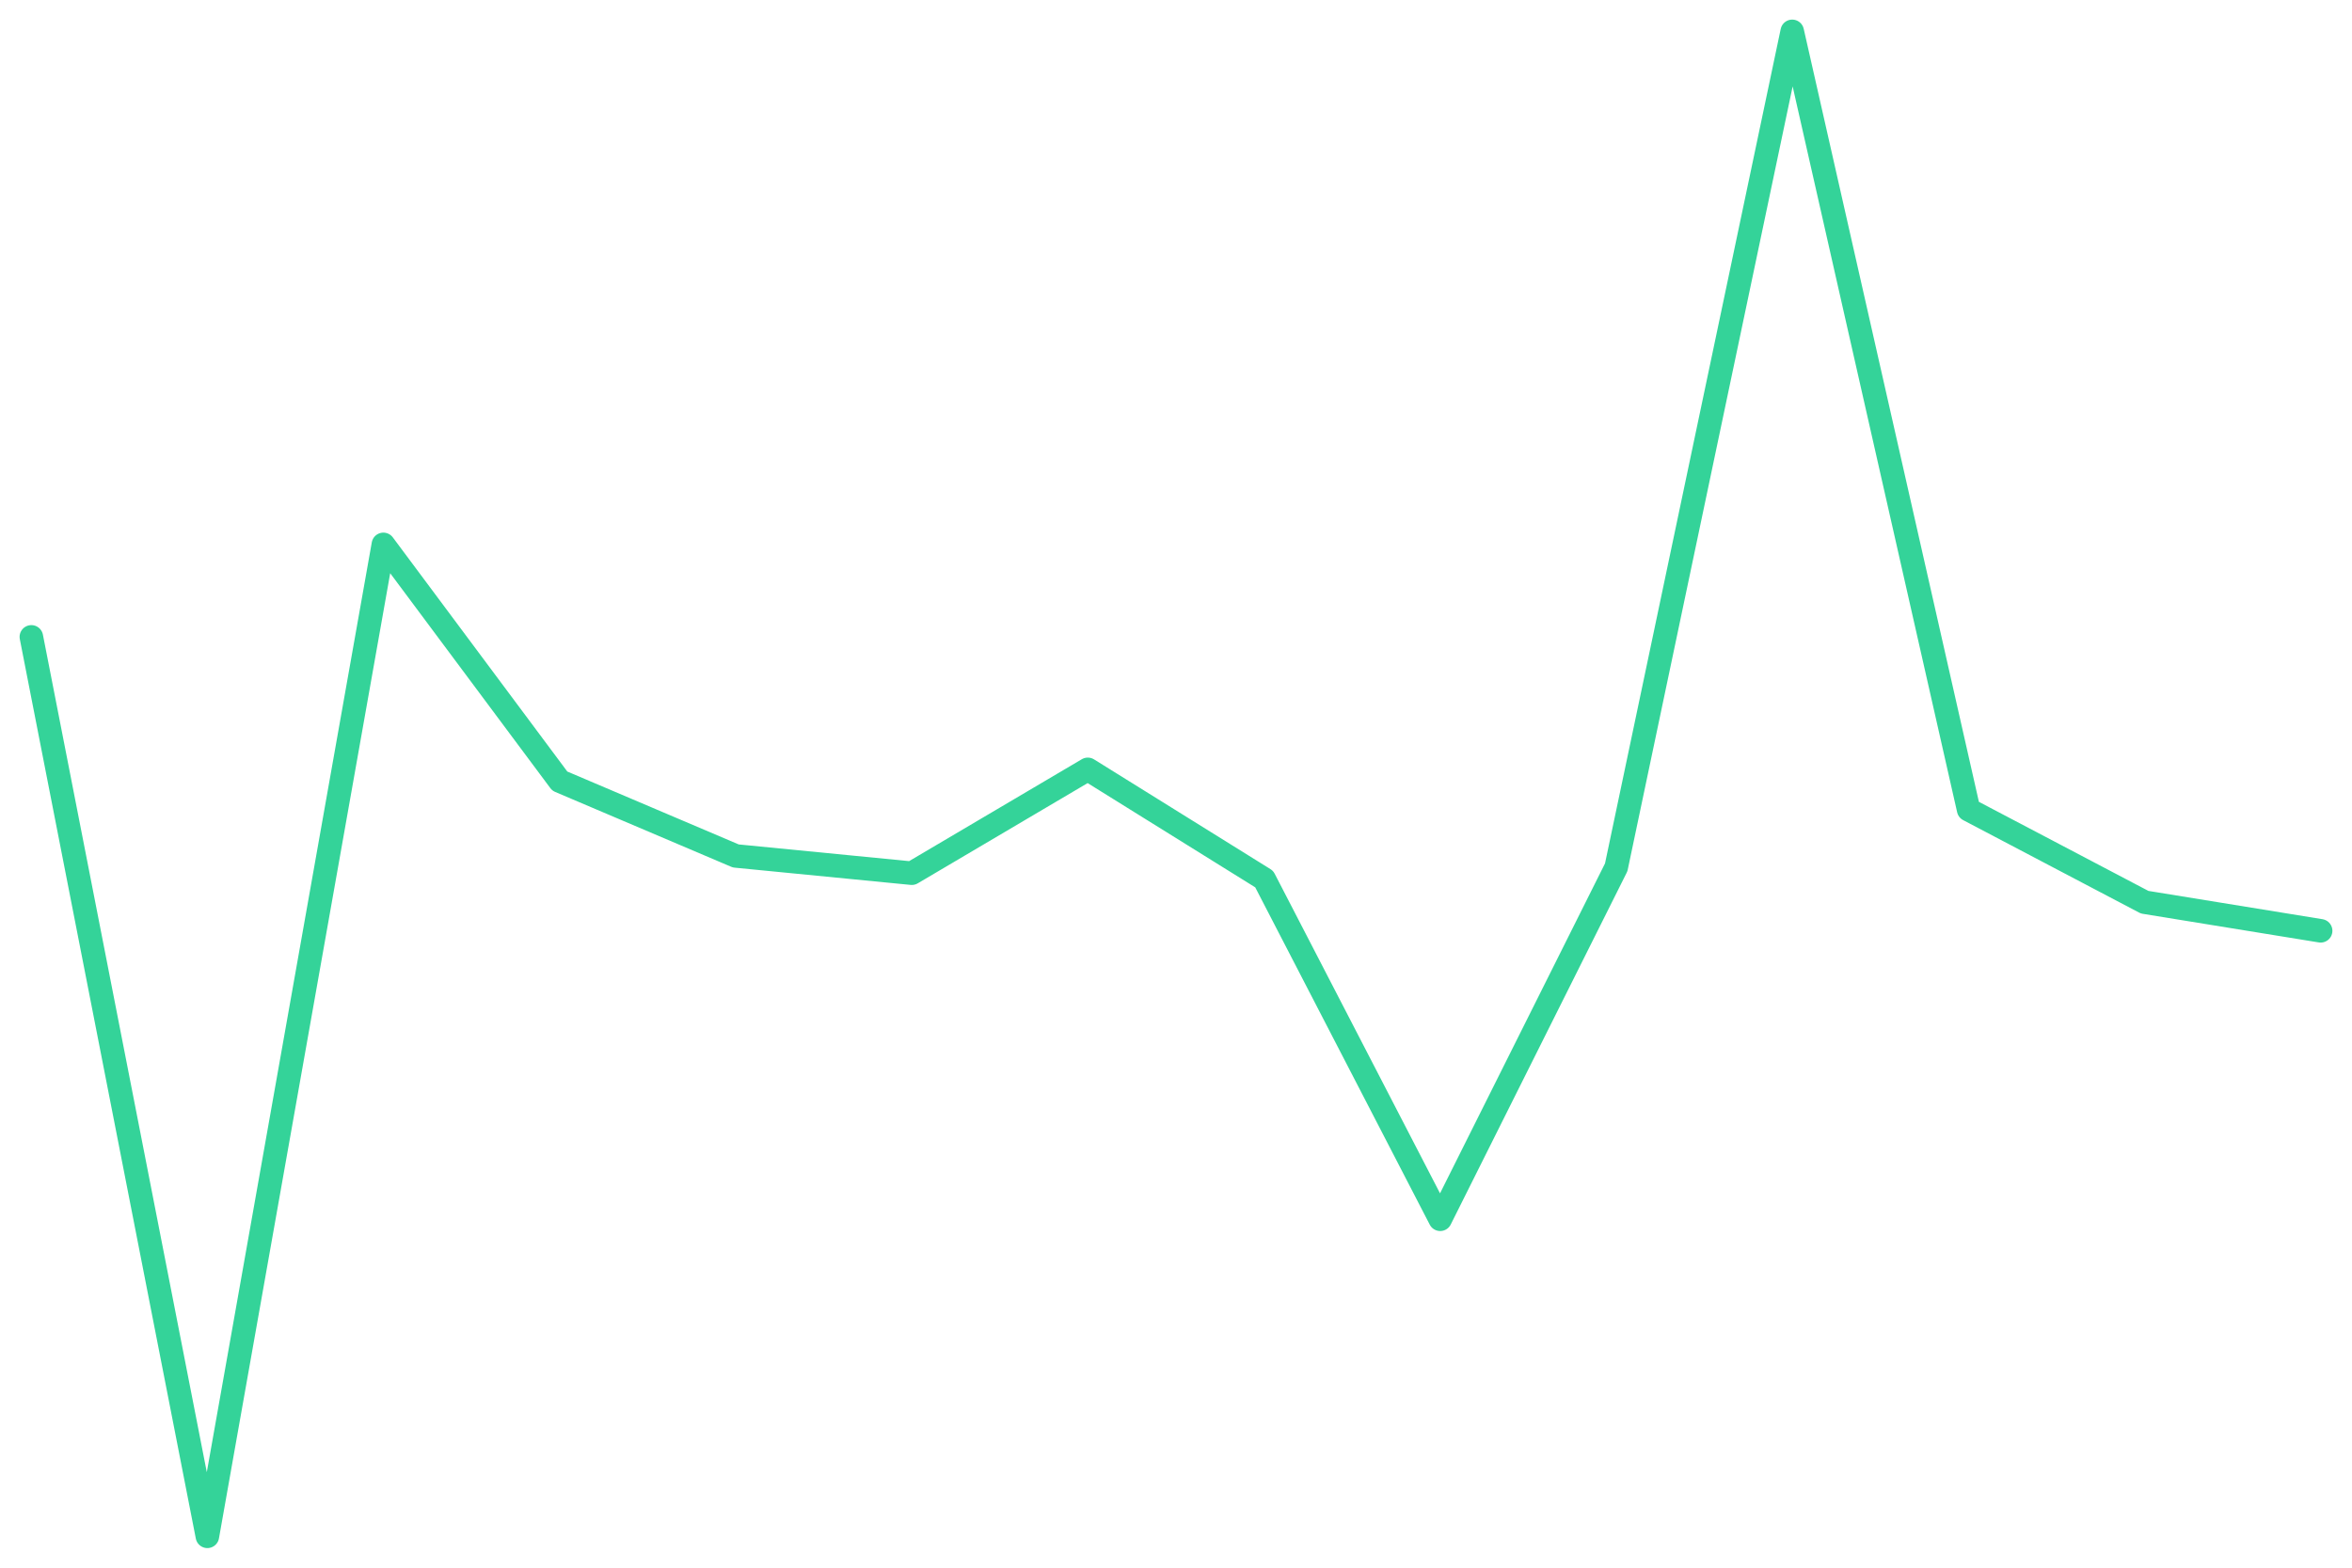
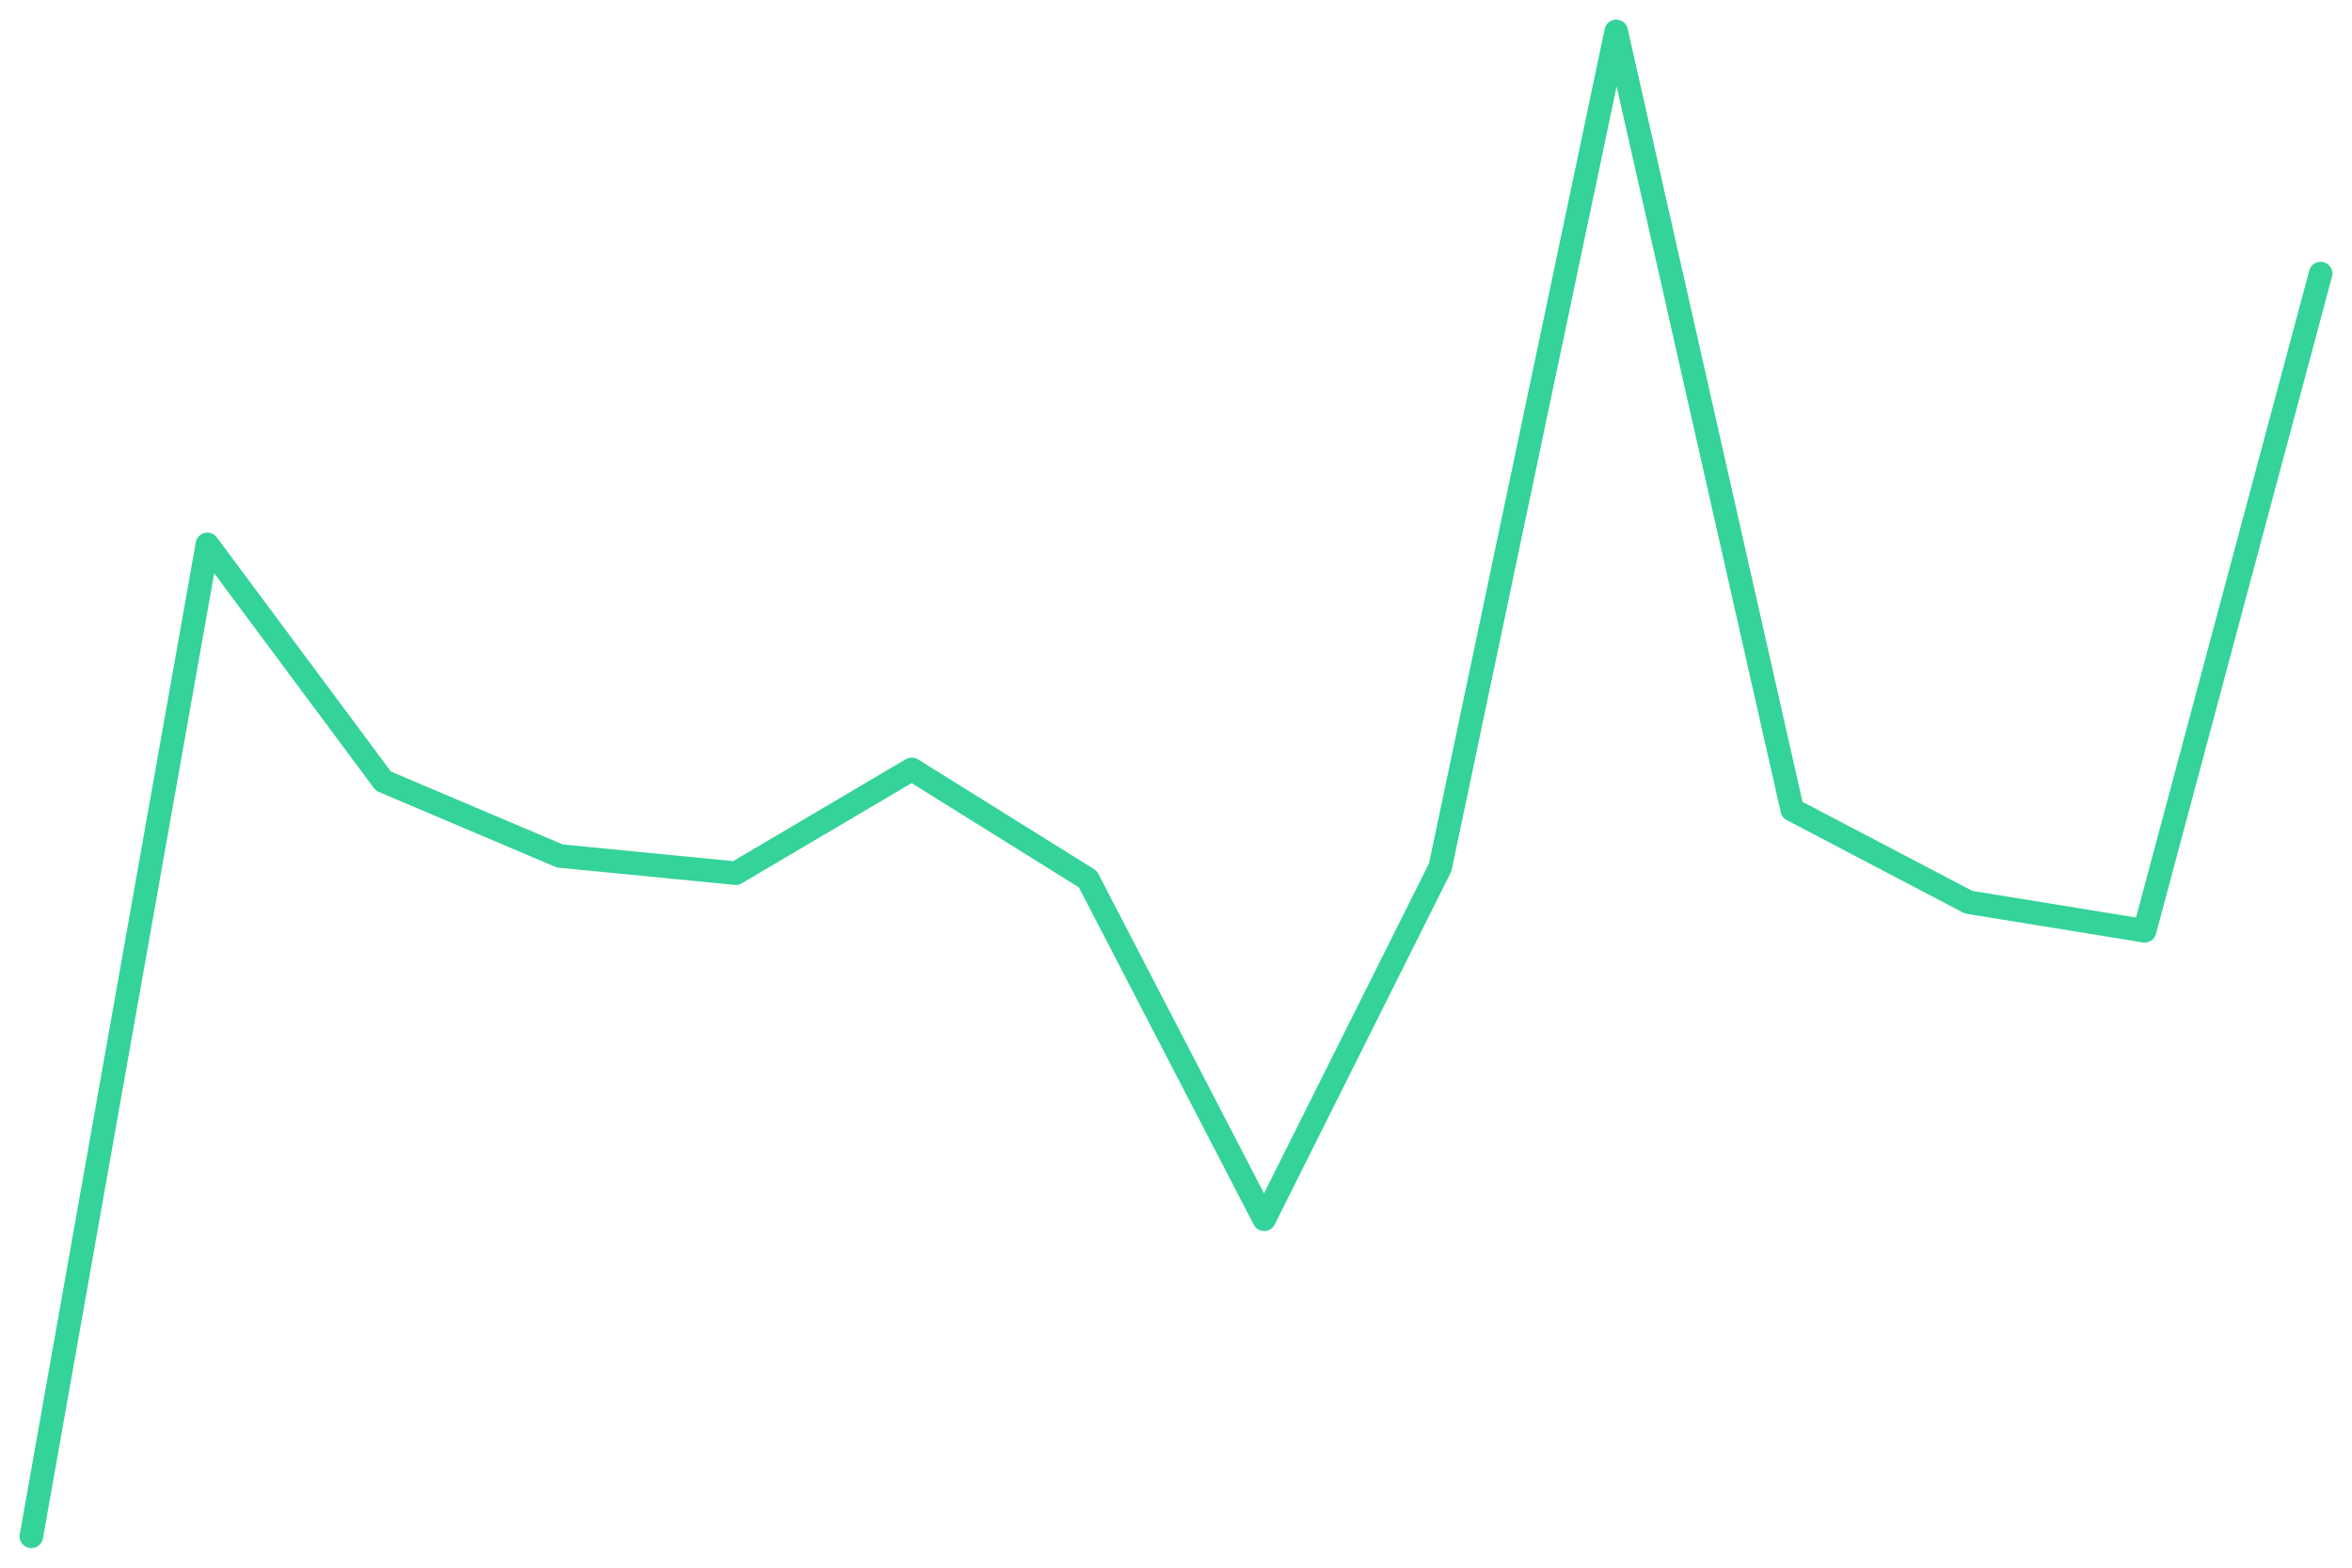
<svg xmlns="http://www.w3.org/2000/svg" viewBox="0 0 600 400" width="600" height="400">
-   <polyline fill="none" stroke="#34d399" stroke-width="6" stroke-linejoin="round" stroke-linecap="round" points="8.0,162.5 52.9,392.0 97.8,138.9 142.8,199.3 187.7,218.4 232.6,222.8 277.5,196.3 322.5,224.3 367.4,311.1 412.3,221.3 457.2,8.0 502.2,206.6 547.1,230.2 592.0,237.5" />
+   <polyline fill="none" stroke="#34d399" stroke-width="6" stroke-linejoin="round" stroke-linecap="round" points="8.0,392.0 52.9,138.9 97.8,199.3 142.8,218.4 187.7,222.8 232.6,196.3 277.5,224.3 322.5,311.1 367.4,221.3 412.3,8.0 457.2,206.6 502.2,230.2 547.1,237.5 592.0,69.8" />
</svg>
